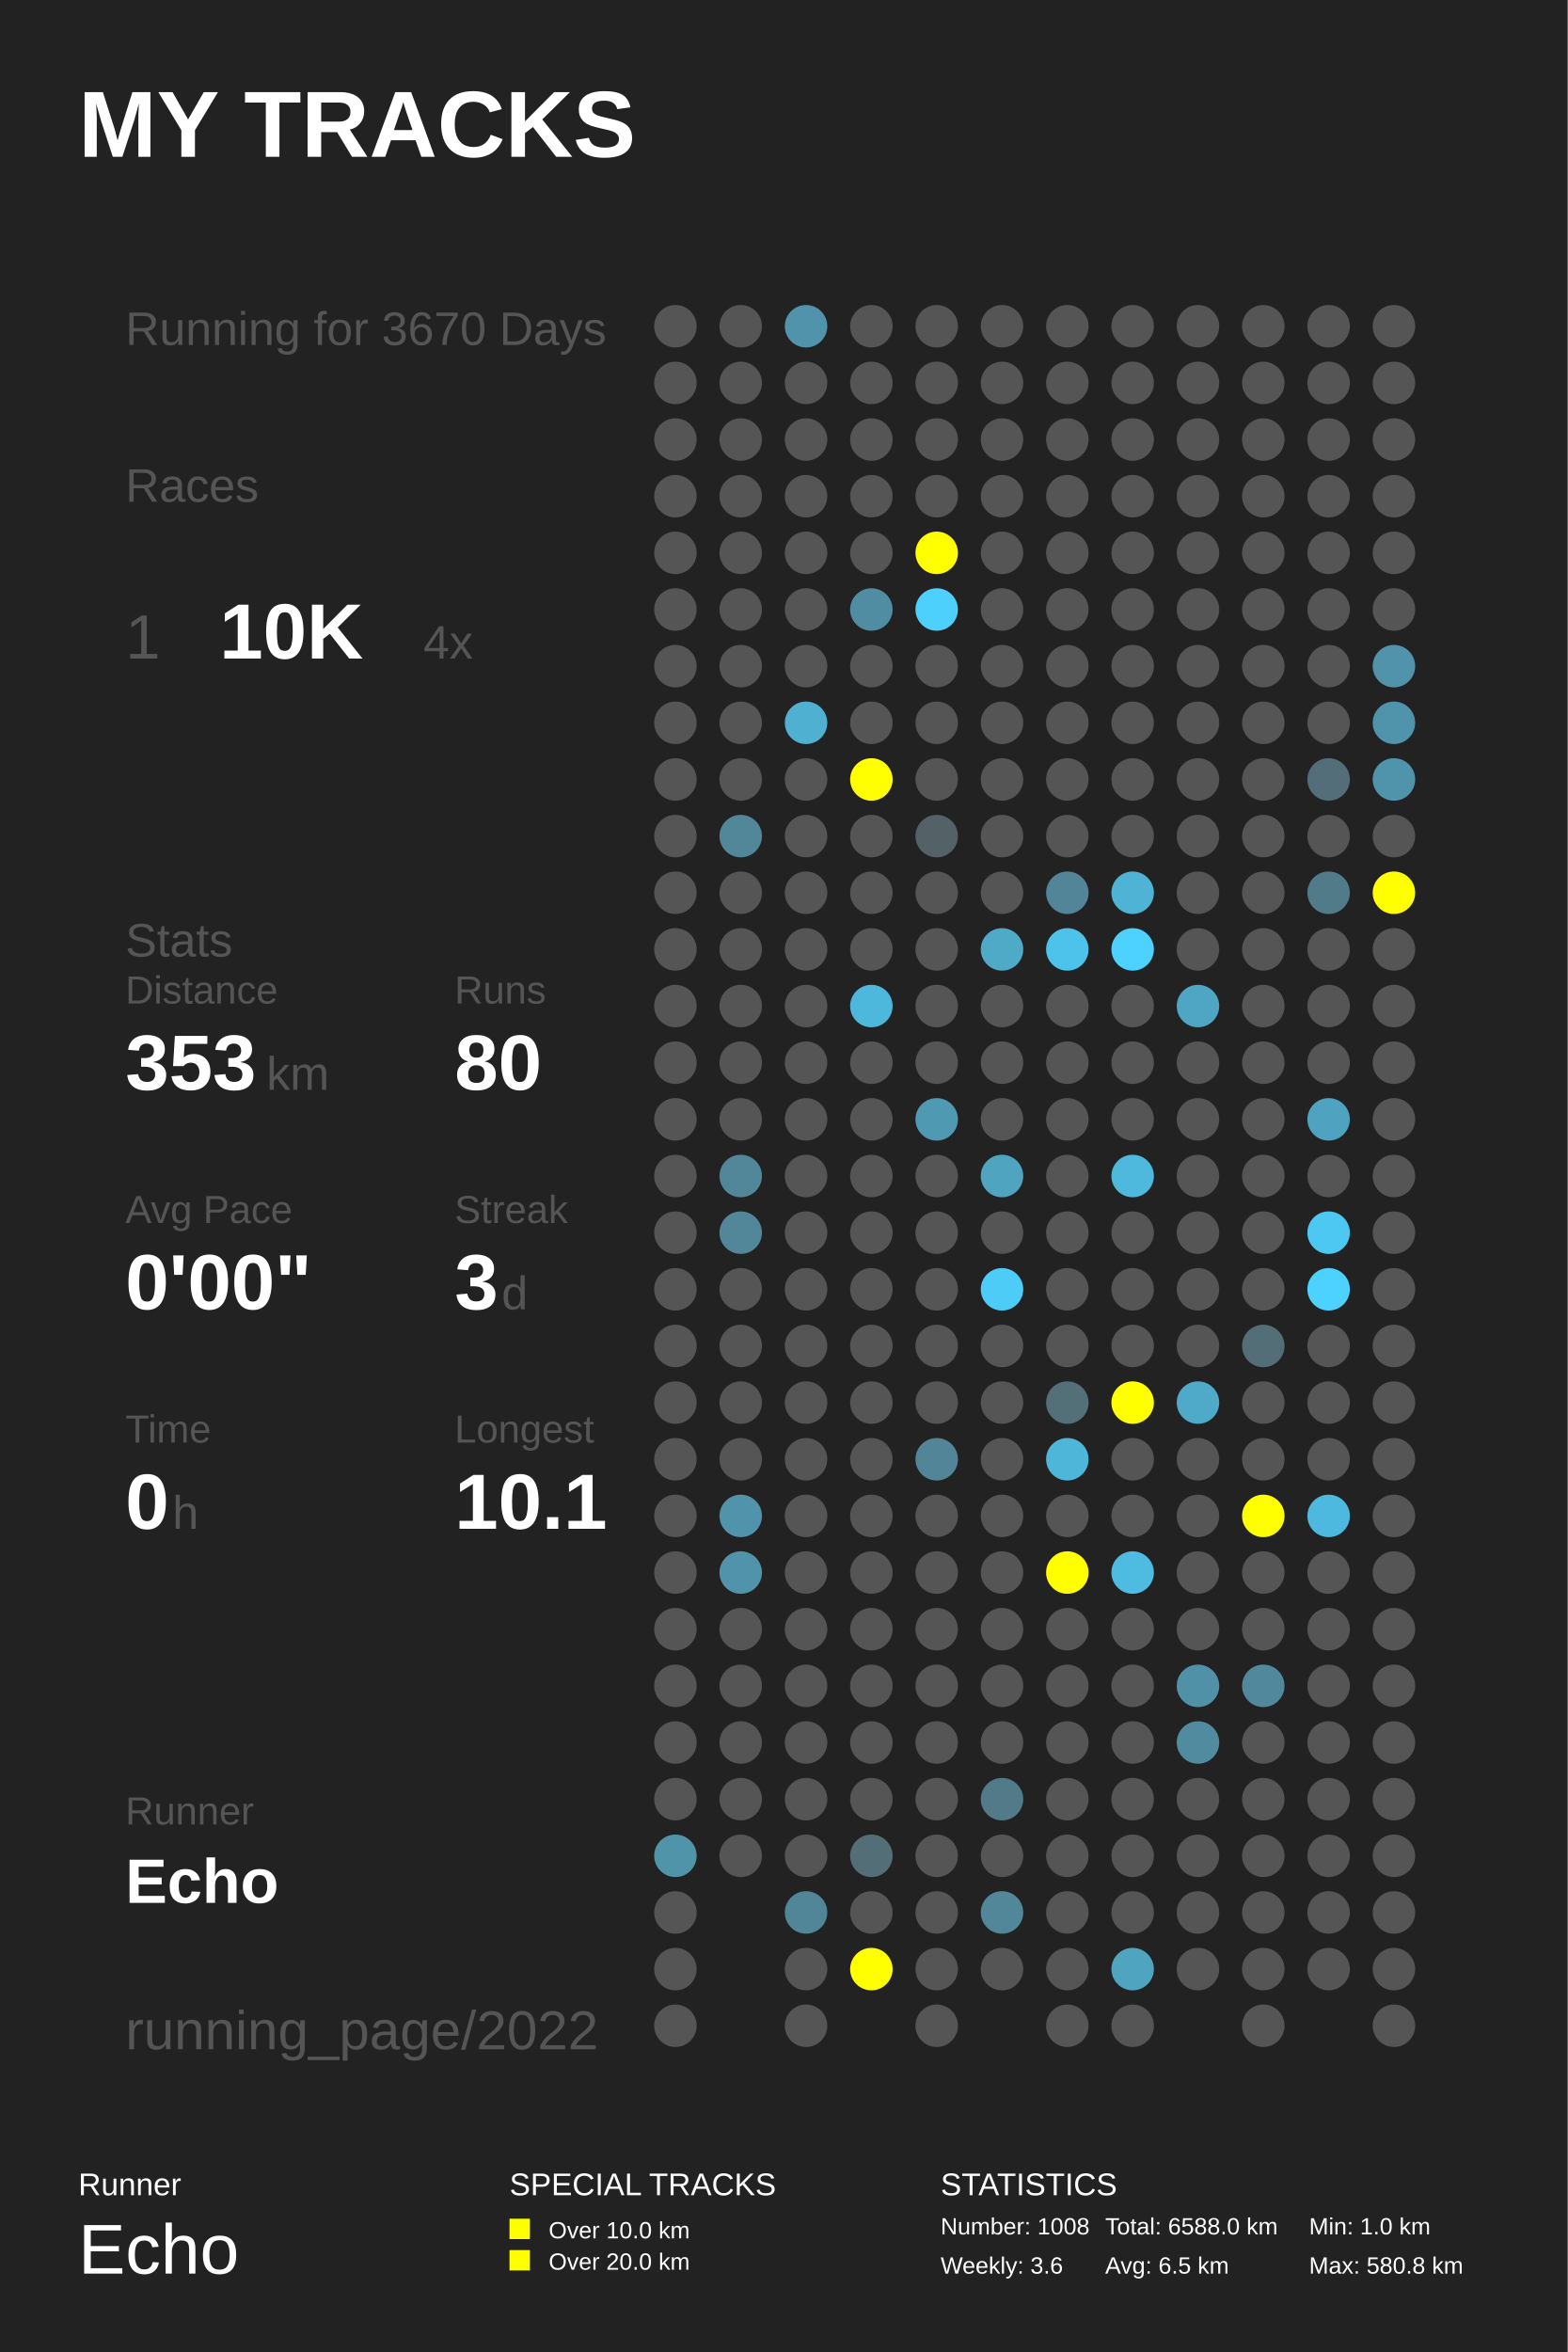
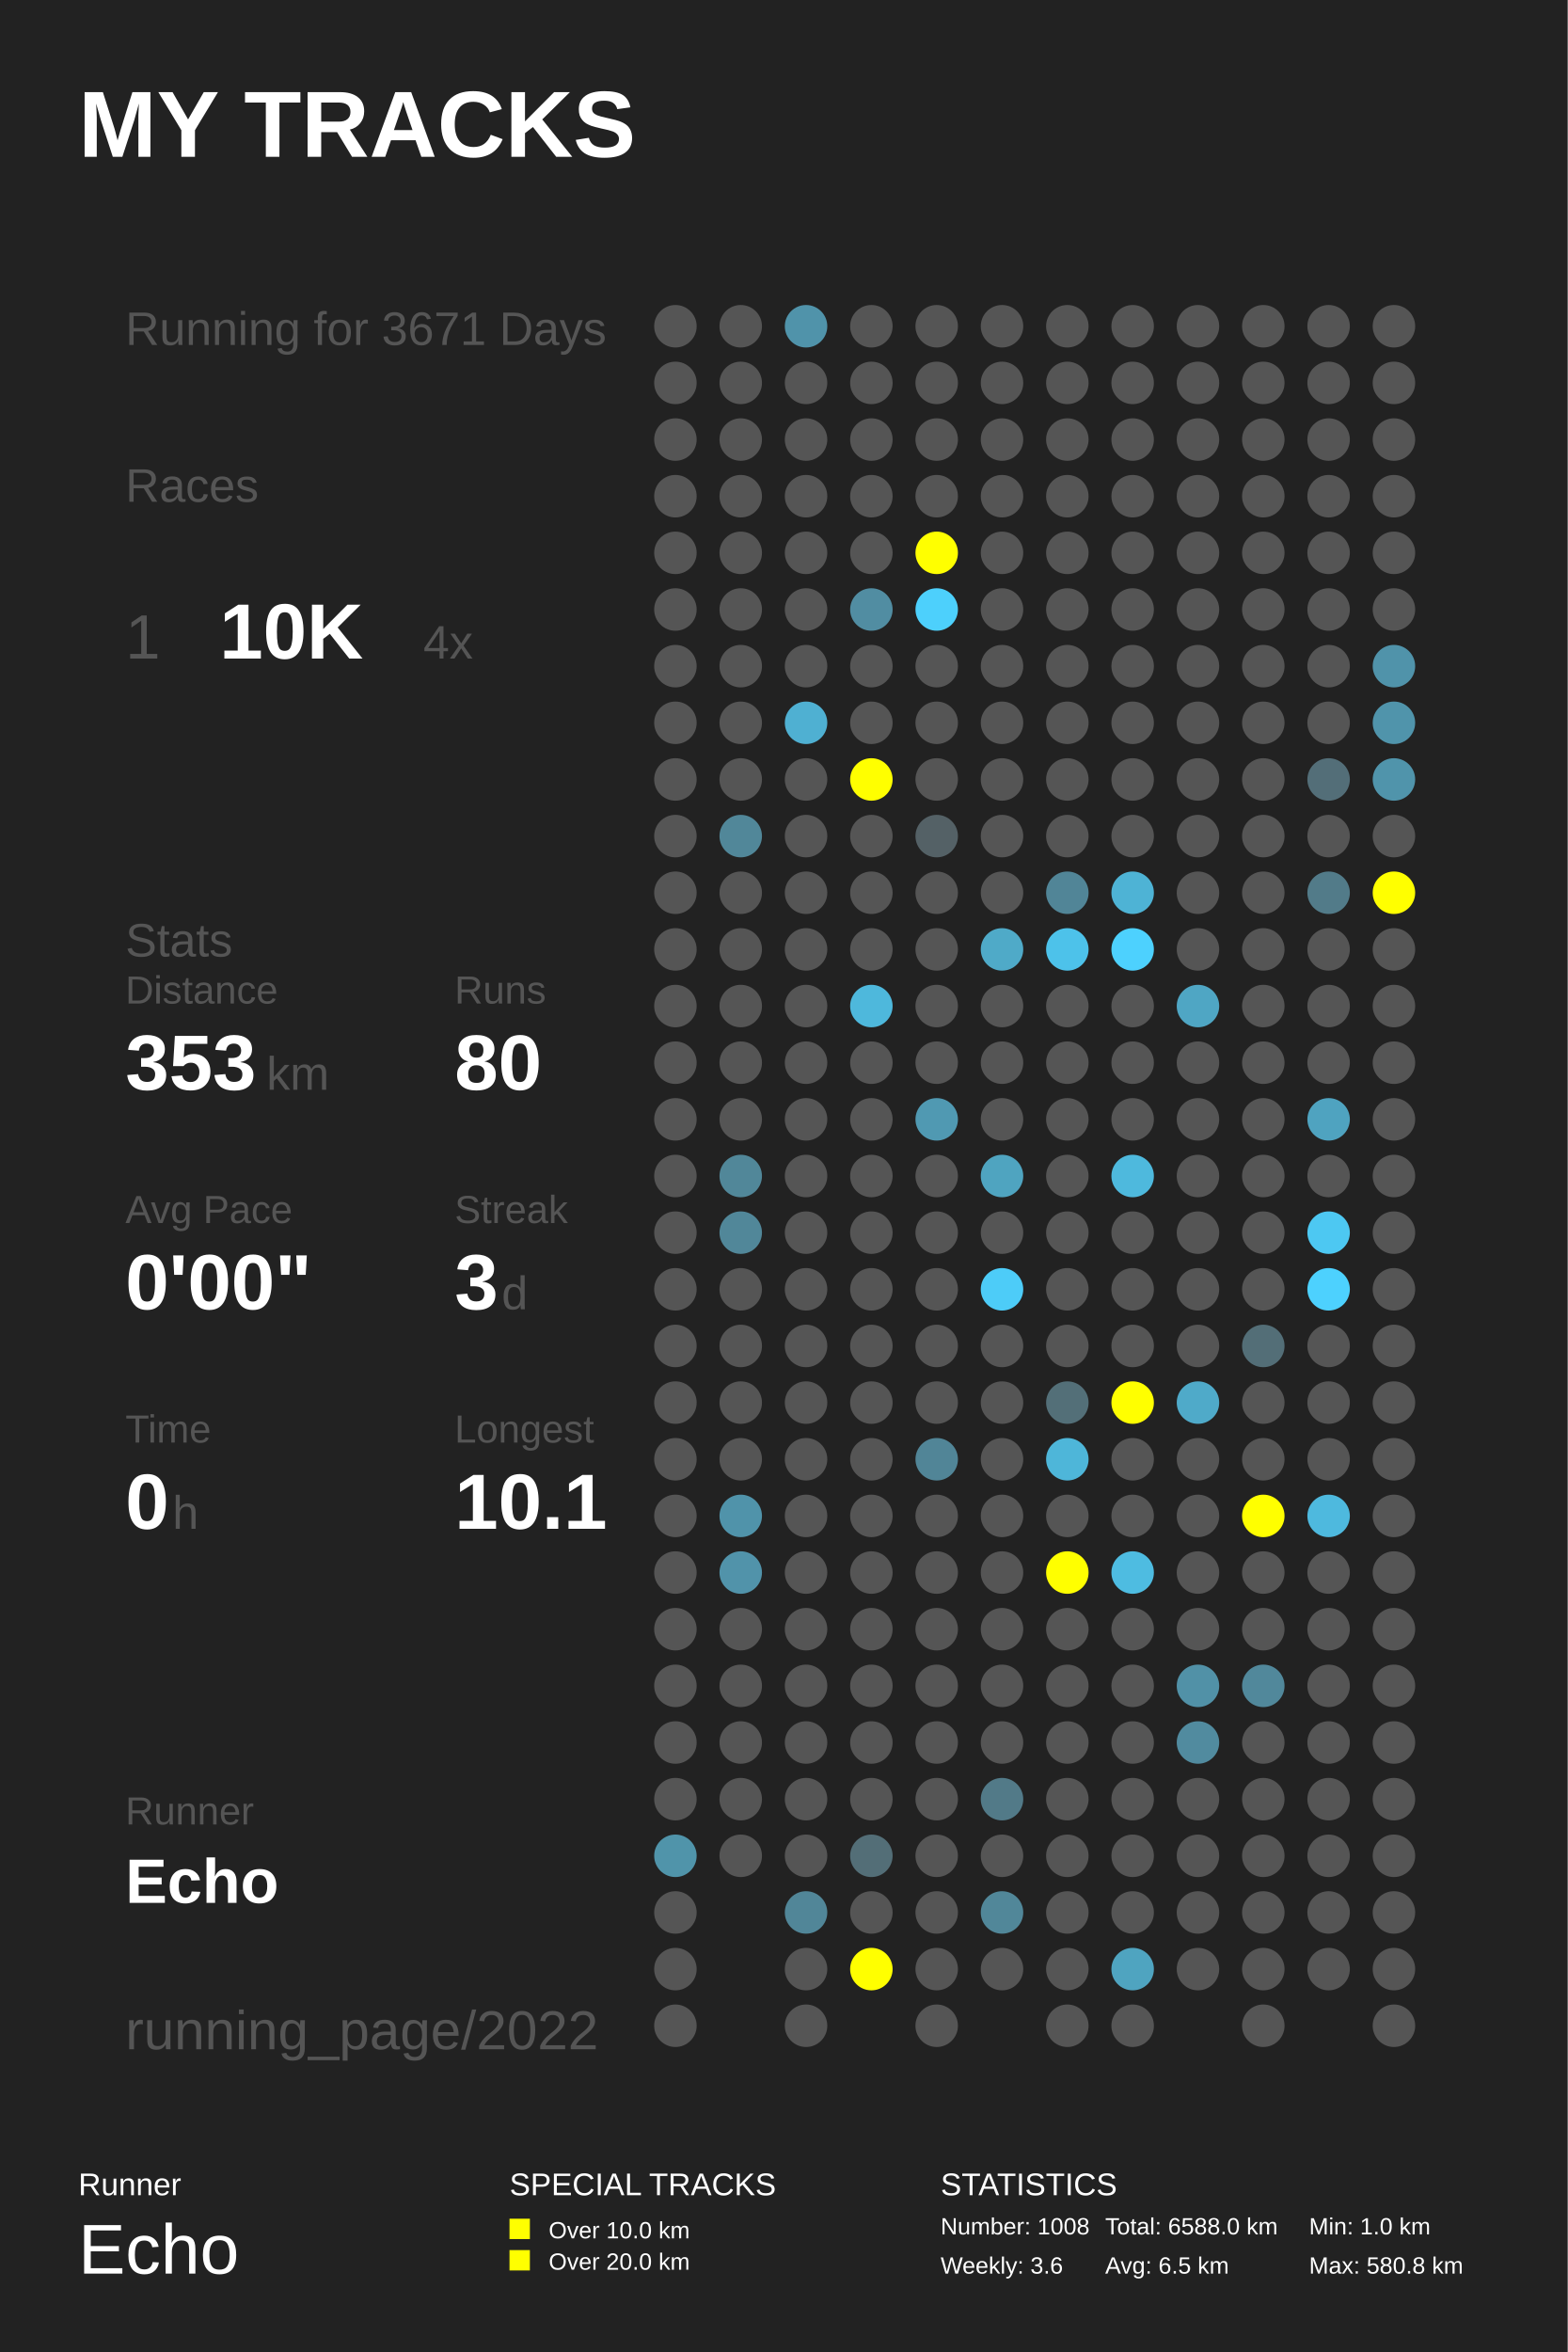
<svg xmlns="http://www.w3.org/2000/svg" baseProfile="full" height="300mm" version="1.1" viewBox="0,0,200,300" width="200mm">
  <defs />
  <rect fill="#222222" height="300" width="200" x="0" y="0" />
  <text fill="#FFFFFF" style="font-size:12px; font-family:Arial; font-weight:bold;" x="10" y="20">MY TRACKS</text>
  <text fill="#FFFFFF" style="font-size:4px; font-family:Arial" x="10" y="280">Runner</text>
  <text fill="#FFFFFF" style="font-size:9px; font-family:Arial" x="10" y="290">Echo</text>
  <text fill="#FFFFFF" style="font-size:4px; font-family:Arial" x="65" y="280">SPECIAL TRACKS</text>
  <rect fill="#FFFF00" height="2.6" width="2.6" x="65" y="283" />
  <text fill="#FFFFFF" style="font-size:3px; font-family:Arial" x="70" y="285.5">Over 10.0 km</text>
  <rect fill="#FFFF00" height="2.6" width="2.6" x="65" y="287" />
  <text fill="#FFFFFF" style="font-size:3px; font-family:Arial" x="70" y="289.5">Over 20.0 km</text>
  <text fill="#FFFFFF" style="font-size:4px; font-family:Arial" x="120" y="280">STATISTICS</text>
  <text fill="#FFFFFF" style="font-size:3px; font-family:Arial" x="120" y="285">Number: 1008</text>
  <text fill="#FFFFFF" style="font-size:3px; font-family:Arial" x="120" y="290">Weekly: 3.6</text>
  <text fill="#FFFFFF" style="font-size:3px; font-family:Arial" x="141" y="285">Total: 6588.0 km</text>
  <text fill="#FFFFFF" style="font-size:3px; font-family:Arial" x="141" y="290">Avg: 6.5 km</text>
  <text fill="#FFFFFF" style="font-size:3px; font-family:Arial" x="167" y="285">Min: 1.0 km</text>
  <text fill="#FFFFFF" style="font-size:3px; font-family:Arial" x="167" y="290">Max: 580.8 km</text>
-   <text fill="#555555" style="font-size:6px; font-family:Arial;" x="16" y="44">Running for 3670 Days</text>
+   <text fill="#555555" style="font-size:6px; font-family:Arial;" x="16" y="44">Running for 3671 Days</text>
  <text fill="#555555" style="font-size:6px; font-family:Arial;" x="16" y="64">Races</text>
  <text fill="#555555" style="font-size:8px; font-family:Arial;" x="16" y="84">1</text>
  <text fill="#FFFFFF" style="font-size:10px; font-family:Arial; font-weight:bold;" x="28" y="84">10K</text>
  <text fill="#555555" style="font-size:6px; font-family:Arial;" x="54" y="84">4x</text>
  <text fill="#555555" style="font-size:6px; font-family:Arial;" x="16" y="122">Stats</text>
  <text fill="#555555" style="font-size:5px; font-family:Arial;" x="16" y="128">Distance</text>
  <text fill="#FFFFFF" style="font-size:10px; font-family:Arial; font-weight:bold;" x="16" y="139">353</text>
  <text fill="#555555" style="font-size:6px; font-family:Arial;" x="34" y="139">km</text>
  <text fill="#555555" style="font-size:5px; font-family:Arial;" x="58" y="128">Runs</text>
  <text fill="#FFFFFF" style="font-size:10px; font-family:Arial; font-weight:bold;" x="58" y="139">80</text>
  <text fill="#555555" style="font-size:5px; font-family:Arial;" x="16" y="156">Avg Pace</text>
  <text fill="#FFFFFF" style="font-size:10px; font-family:Arial; font-weight:bold;" x="16" y="167">0'00"</text>
  <text fill="#555555" style="font-size:5px; font-family:Arial;" x="58" y="156">Streak</text>
  <text fill="#FFFFFF" style="font-size:10px; font-family:Arial; font-weight:bold;" x="58" y="167">3</text>
  <text fill="#555555" style="font-size:6px; font-family:Arial;" x="64" y="167">d</text>
  <text fill="#555555" style="font-size:5px; font-family:Arial;" x="16" y="184">Time</text>
  <text fill="#FFFFFF" style="font-size:10px; font-family:Arial; font-weight:bold;" x="16" y="195">0</text>
  <text fill="#555555" style="font-size:6px; font-family:Arial;" x="22" y="195">h</text>
  <text fill="#555555" style="font-size:5px; font-family:Arial;" x="58" y="184">Longest</text>
  <text fill="#FFFFFF" style="font-size:10px; font-family:Arial; font-weight:bold;" x="58" y="195">10.1</text>
  <text fill="#555555" style="font-size:5px; font-family:Arial;" x="16" y="232.71">Runner</text>
  <text fill="#FFFFFF" style="font-size:8px; font-family:Arial; font-weight:bold;" x="16" y="242.71">Echo</text>
  <text fill="#555555" style="font-size:7px; font-family:Arial;" x="16" y="261.387">running_page/2022</text>
  <circle cx="86.167" cy="41.613" fill="#555555" r="2.71" />
  <circle cx="86.167" cy="48.839" fill="#555555" r="2.71" />
  <circle cx="86.167" cy="56.065" fill="#555555" r="2.71" />
  <circle cx="86.167" cy="63.29" fill="#555555" r="2.71" />
  <circle cx="86.167" cy="70.516" fill="#555555" r="2.71" />
  <circle cx="86.167" cy="77.742" fill="#555555" r="2.71" />
  <circle cx="86.167" cy="84.968" fill="#555555" r="2.71" />
  <circle cx="86.167" cy="92.194" fill="#555555" r="2.71" />
  <circle cx="86.167" cy="99.419" fill="#555555" r="2.71" />
  <circle cx="86.167" cy="106.645" fill="#555555" r="2.71" />
  <circle cx="86.167" cy="113.871" fill="#555555" r="2.71" />
  <circle cx="86.167" cy="121.097" fill="#555555" r="2.71" />
  <circle cx="86.167" cy="128.323" fill="#555555" r="2.71" />
  <circle cx="86.167" cy="135.548" fill="#555555" r="2.71" />
  <circle cx="86.167" cy="142.774" fill="#555555" r="2.71" />
  <circle cx="86.167" cy="150.0" fill="#555555" r="2.71" />
  <circle cx="86.167" cy="157.226" fill="#555555" r="2.71" />
  <circle cx="86.167" cy="164.452" fill="#555555" r="2.71" />
  <circle cx="86.167" cy="171.677" fill="#555555" r="2.71" />
  <circle cx="86.167" cy="178.903" fill="#555555" r="2.71" />
  <circle cx="86.167" cy="186.129" fill="#555555" r="2.71" />
  <circle cx="86.167" cy="193.355" fill="#555555" r="2.71" />
  <circle cx="86.167" cy="200.581" fill="#555555" r="2.71" />
  <circle cx="86.167" cy="207.806" fill="#555555" r="2.71" />
  <circle cx="86.167" cy="215.032" fill="#555555" r="2.71" />
  <circle cx="86.167" cy="222.258" fill="#555555" r="2.71" />
  <circle cx="86.167" cy="229.484" fill="#555555" r="2.71" />
  <circle cx="86.167" cy="236.71" fill="#5094aa" r="2.71" />
  <circle cx="86.167" cy="243.935" fill="#555555" r="2.71" />
  <circle cx="86.167" cy="251.161" fill="#555555" r="2.71" />
  <circle cx="86.167" cy="258.387" fill="#555555" r="2.71" />
  <circle cx="94.5" cy="41.613" fill="#555555" r="2.71" />
  <circle cx="94.5" cy="48.839" fill="#555555" r="2.71" />
  <circle cx="94.5" cy="56.065" fill="#555555" r="2.71" />
  <circle cx="94.5" cy="63.29" fill="#555555" r="2.71" />
  <circle cx="94.5" cy="70.516" fill="#555555" r="2.71" />
  <circle cx="94.5" cy="77.742" fill="#555555" r="2.71" />
  <circle cx="94.5" cy="84.968" fill="#555555" r="2.71" />
  <circle cx="94.5" cy="92.194" fill="#555555" r="2.71" />
  <circle cx="94.5" cy="99.419" fill="#555555" r="2.71" />
  <circle cx="94.5" cy="106.645" fill="#518799" r="2.71" />
  <circle cx="94.5" cy="113.871" fill="#555555" r="2.71" />
  <circle cx="94.5" cy="121.097" fill="#555555" r="2.71" />
  <circle cx="94.5" cy="128.323" fill="#555555" r="2.71" />
  <circle cx="94.5" cy="135.548" fill="#555555" r="2.71" />
  <circle cx="94.5" cy="142.774" fill="#555555" r="2.71" />
  <circle cx="94.5" cy="150.0" fill="#518799" r="2.71" />
  <circle cx="94.5" cy="157.226" fill="#518799" r="2.71" />
  <circle cx="94.5" cy="164.452" fill="#555555" r="2.71" />
  <circle cx="94.5" cy="171.677" fill="#555555" r="2.71" />
  <circle cx="94.5" cy="178.903" fill="#555555" r="2.71" />
  <circle cx="94.5" cy="186.129" fill="#555555" r="2.71" />
  <circle cx="94.5" cy="193.355" fill="#5093aa" r="2.71" />
  <circle cx="94.5" cy="200.581" fill="#5193aa" r="2.71" />
  <circle cx="94.5" cy="207.806" fill="#555555" r="2.71" />
  <circle cx="94.5" cy="215.032" fill="#555555" r="2.71" />
  <circle cx="94.5" cy="222.258" fill="#555555" r="2.71" />
  <circle cx="94.5" cy="229.484" fill="#555555" r="2.71" />
  <circle cx="94.5" cy="236.71" fill="#555555" r="2.71" />
  <circle cx="102.833" cy="41.613" fill="#5093aa" r="2.71" />
  <circle cx="102.833" cy="48.839" fill="#555555" r="2.71" />
  <circle cx="102.833" cy="56.065" fill="#555555" r="2.71" />
  <circle cx="102.833" cy="63.29" fill="#555555" r="2.71" />
  <circle cx="102.833" cy="70.516" fill="#555555" r="2.71" />
  <circle cx="102.833" cy="77.742" fill="#555555" r="2.71" />
  <circle cx="102.833" cy="84.968" fill="#555555" r="2.71" />
  <circle cx="102.833" cy="92.194" fill="#4fb0d2" r="2.71" />
  <circle cx="102.833" cy="99.419" fill="#555555" r="2.71" />
  <circle cx="102.833" cy="106.645" fill="#555555" r="2.71" />
  <circle cx="102.833" cy="113.871" fill="#555555" r="2.71" />
  <circle cx="102.833" cy="121.097" fill="#555555" r="2.71" />
  <circle cx="102.833" cy="128.323" fill="#555555" r="2.71" />
  <circle cx="102.833" cy="135.548" fill="#555555" r="2.71" />
  <circle cx="102.833" cy="142.774" fill="#555555" r="2.71" />
  <circle cx="102.833" cy="150.0" fill="#555555" r="2.71" />
  <circle cx="102.833" cy="157.226" fill="#555555" r="2.71" />
  <circle cx="102.833" cy="164.452" fill="#555555" r="2.71" />
  <circle cx="102.833" cy="171.677" fill="#555555" r="2.71" />
  <circle cx="102.833" cy="178.903" fill="#555555" r="2.71" />
  <circle cx="102.833" cy="186.129" fill="#555555" r="2.71" />
  <circle cx="102.833" cy="193.355" fill="#555555" r="2.71" />
  <circle cx="102.833" cy="200.581" fill="#555555" r="2.71" />
  <circle cx="102.833" cy="207.806" fill="#555555" r="2.71" />
  <circle cx="102.833" cy="215.032" fill="#555555" r="2.71" />
  <circle cx="102.833" cy="222.258" fill="#555555" r="2.71" />
  <circle cx="102.833" cy="229.484" fill="#555555" r="2.71" />
  <circle cx="102.833" cy="236.71" fill="#555555" r="2.71" />
  <circle cx="102.833" cy="243.935" fill="#518698" r="2.71" />
  <circle cx="102.833" cy="251.161" fill="#555555" r="2.71" />
  <circle cx="102.833" cy="258.387" fill="#555555" r="2.71" />
  <circle cx="111.167" cy="41.613" fill="#555555" r="2.71" />
  <circle cx="111.167" cy="48.839" fill="#555555" r="2.71" />
  <circle cx="111.167" cy="56.065" fill="#555555" r="2.71" />
  <circle cx="111.167" cy="63.29" fill="#555555" r="2.71" />
  <circle cx="111.167" cy="70.516" fill="#555555" r="2.71" />
  <circle cx="111.167" cy="77.742" fill="#518da2" r="2.71" />
  <circle cx="111.167" cy="84.968" fill="#555555" r="2.71" />
  <circle cx="111.167" cy="92.194" fill="#555555" r="2.71" />
  <circle cx="111.167" cy="99.419" fill="#FFFF00" r="2.71" />
  <circle cx="111.167" cy="106.645" fill="#555555" r="2.71" />
  <circle cx="111.167" cy="113.871" fill="#555555" r="2.71" />
  <circle cx="111.167" cy="121.097" fill="#555555" r="2.71" />
  <circle cx="111.167" cy="128.323" fill="#4eb8dc" r="2.71" />
  <circle cx="111.167" cy="135.548" fill="#555555" r="2.71" />
  <circle cx="111.167" cy="142.774" fill="#555555" r="2.71" />
  <circle cx="111.167" cy="150.0" fill="#555555" r="2.71" />
  <circle cx="111.167" cy="157.226" fill="#555555" r="2.71" />
  <circle cx="111.167" cy="164.452" fill="#555555" r="2.71" />
  <circle cx="111.167" cy="171.677" fill="#555555" r="2.71" />
  <circle cx="111.167" cy="178.903" fill="#555555" r="2.71" />
  <circle cx="111.167" cy="186.129" fill="#555555" r="2.71" />
  <circle cx="111.167" cy="193.355" fill="#555555" r="2.71" />
  <circle cx="111.167" cy="200.581" fill="#555555" r="2.71" />
  <circle cx="111.167" cy="207.806" fill="#555555" r="2.71" />
  <circle cx="111.167" cy="215.032" fill="#555555" r="2.71" />
  <circle cx="111.167" cy="222.258" fill="#555555" r="2.71" />
  <circle cx="111.167" cy="229.484" fill="#555555" r="2.71" />
  <circle cx="111.167" cy="236.71" fill="#536e77" r="2.71" />
  <circle cx="111.167" cy="243.935" fill="#555555" r="2.71" />
  <circle cx="111.167" cy="251.161" fill="#FFFF00" r="2.71" />
  <circle cx="119.5" cy="41.613" fill="#555555" r="2.71" />
  <circle cx="119.5" cy="48.839" fill="#555555" r="2.71" />
  <circle cx="119.5" cy="56.065" fill="#555555" r="2.71" />
  <circle cx="119.5" cy="63.29" fill="#555555" r="2.71" />
  <circle cx="119.5" cy="70.516" fill="#FFFF00" r="2.71" />
  <circle cx="119.5" cy="77.742" fill="#4dd0fc" r="2.71" />
  <circle cx="119.5" cy="84.968" fill="#555555" r="2.71" />
  <circle cx="119.5" cy="92.194" fill="#555555" r="2.71" />
  <circle cx="119.5" cy="99.419" fill="#555555" r="2.71" />
  <circle cx="119.5" cy="106.645" fill="#546166" r="2.71" />
  <circle cx="119.5" cy="113.871" fill="#555555" r="2.71" />
  <circle cx="119.5" cy="121.097" fill="#555555" r="2.71" />
  <circle cx="119.5" cy="128.323" fill="#555555" r="2.71" />
  <circle cx="119.5" cy="135.548" fill="#555555" r="2.71" />
  <circle cx="119.5" cy="142.774" fill="#5099b2" r="2.71" />
  <circle cx="119.5" cy="150.0" fill="#555555" r="2.71" />
  <circle cx="119.5" cy="157.226" fill="#555555" r="2.71" />
  <circle cx="119.5" cy="164.452" fill="#555555" r="2.71" />
  <circle cx="119.5" cy="171.677" fill="#555555" r="2.71" />
  <circle cx="119.5" cy="178.903" fill="#555555" r="2.71" />
  <circle cx="119.5" cy="186.129" fill="#518597" r="2.71" />
  <circle cx="119.5" cy="193.355" fill="#555555" r="2.71" />
  <circle cx="119.5" cy="200.581" fill="#555555" r="2.71" />
  <circle cx="119.5" cy="207.806" fill="#555555" r="2.71" />
  <circle cx="119.5" cy="215.032" fill="#555555" r="2.71" />
  <circle cx="119.5" cy="222.258" fill="#555555" r="2.71" />
  <circle cx="119.5" cy="229.484" fill="#555555" r="2.71" />
  <circle cx="119.5" cy="236.71" fill="#555555" r="2.71" />
  <circle cx="119.5" cy="243.935" fill="#555555" r="2.71" />
  <circle cx="119.5" cy="251.161" fill="#555555" r="2.71" />
  <circle cx="119.5" cy="258.387" fill="#555555" r="2.71" />
  <circle cx="127.833" cy="41.613" fill="#555555" r="2.71" />
  <circle cx="127.833" cy="48.839" fill="#555555" r="2.71" />
  <circle cx="127.833" cy="56.065" fill="#555555" r="2.71" />
  <circle cx="127.833" cy="63.29" fill="#555555" r="2.71" />
  <circle cx="127.833" cy="70.516" fill="#555555" r="2.71" />
  <circle cx="127.833" cy="77.742" fill="#555555" r="2.71" />
  <circle cx="127.833" cy="84.968" fill="#555555" r="2.71" />
  <circle cx="127.833" cy="92.194" fill="#555555" r="2.71" />
  <circle cx="127.833" cy="99.419" fill="#555555" r="2.71" />
  <circle cx="127.833" cy="106.645" fill="#555555" r="2.71" />
  <circle cx="127.833" cy="113.871" fill="#555555" r="2.71" />
  <circle cx="127.833" cy="121.097" fill="#4faac8" r="2.71" />
  <circle cx="127.833" cy="128.323" fill="#555555" r="2.71" />
  <circle cx="127.833" cy="135.548" fill="#555555" r="2.71" />
  <circle cx="127.833" cy="142.774" fill="#555555" r="2.71" />
  <circle cx="127.833" cy="150.0" fill="#4fa4c0" r="2.71" />
  <circle cx="127.833" cy="157.226" fill="#555555" r="2.71" />
  <circle cx="127.833" cy="164.452" fill="#4dccf8" r="2.71" />
  <circle cx="127.833" cy="171.677" fill="#555555" r="2.71" />
  <circle cx="127.833" cy="178.903" fill="#555555" r="2.71" />
  <circle cx="127.833" cy="186.129" fill="#555555" r="2.71" />
  <circle cx="127.833" cy="193.355" fill="#555555" r="2.71" />
  <circle cx="127.833" cy="200.581" fill="#555555" r="2.71" />
  <circle cx="127.833" cy="207.806" fill="#555555" r="2.71" />
  <circle cx="127.833" cy="215.032" fill="#555555" r="2.71" />
  <circle cx="127.833" cy="222.258" fill="#555555" r="2.71" />
  <circle cx="127.833" cy="229.484" fill="#527a88" r="2.71" />
  <circle cx="127.833" cy="236.71" fill="#555555" r="2.71" />
  <circle cx="127.833" cy="243.935" fill="#518799" r="2.71" />
  <circle cx="127.833" cy="251.161" fill="#555555" r="2.71" />
  <circle cx="136.167" cy="41.613" fill="#555555" r="2.71" />
  <circle cx="136.167" cy="48.839" fill="#555555" r="2.71" />
  <circle cx="136.167" cy="56.065" fill="#555555" r="2.71" />
  <circle cx="136.167" cy="63.29" fill="#555555" r="2.71" />
  <circle cx="136.167" cy="70.516" fill="#555555" r="2.71" />
  <circle cx="136.167" cy="77.742" fill="#555555" r="2.71" />
  <circle cx="136.167" cy="84.968" fill="#555555" r="2.71" />
  <circle cx="136.167" cy="92.194" fill="#555555" r="2.71" />
  <circle cx="136.167" cy="99.419" fill="#555555" r="2.71" />
  <circle cx="136.167" cy="106.645" fill="#555555" r="2.71" />
  <circle cx="136.167" cy="113.871" fill="#518597" r="2.71" />
  <circle cx="136.167" cy="121.097" fill="#4dc2ea" r="2.71" />
  <circle cx="136.167" cy="128.323" fill="#555555" r="2.71" />
  <circle cx="136.167" cy="135.548" fill="#555555" r="2.71" />
  <circle cx="136.167" cy="142.774" fill="#555555" r="2.71" />
  <circle cx="136.167" cy="150.0" fill="#555555" r="2.71" />
  <circle cx="136.167" cy="157.226" fill="#555555" r="2.71" />
  <circle cx="136.167" cy="164.452" fill="#555555" r="2.71" />
  <circle cx="136.167" cy="171.677" fill="#555555" r="2.71" />
  <circle cx="136.167" cy="178.903" fill="#536f78" r="2.71" />
  <circle cx="136.167" cy="186.129" fill="#4eb6d9" r="2.71" />
  <circle cx="136.167" cy="193.355" fill="#555555" r="2.71" />
  <circle cx="136.167" cy="200.581" fill="#FFFF00" r="2.71" />
  <circle cx="136.167" cy="207.806" fill="#555555" r="2.71" />
  <circle cx="136.167" cy="215.032" fill="#555555" r="2.71" />
  <circle cx="136.167" cy="222.258" fill="#555555" r="2.71" />
  <circle cx="136.167" cy="229.484" fill="#555555" r="2.71" />
  <circle cx="136.167" cy="236.71" fill="#555555" r="2.71" />
  <circle cx="136.167" cy="243.935" fill="#555555" r="2.71" />
  <circle cx="136.167" cy="251.161" fill="#555555" r="2.71" />
  <circle cx="136.167" cy="258.387" fill="#555555" r="2.71" />
  <circle cx="144.5" cy="41.613" fill="#555555" r="2.71" />
  <circle cx="144.5" cy="48.839" fill="#555555" r="2.71" />
  <circle cx="144.5" cy="56.065" fill="#555555" r="2.71" />
  <circle cx="144.5" cy="63.29" fill="#555555" r="2.71" />
  <circle cx="144.5" cy="70.516" fill="#555555" r="2.71" />
  <circle cx="144.5" cy="77.742" fill="#555555" r="2.71" />
  <circle cx="144.5" cy="84.968" fill="#555555" r="2.71" />
  <circle cx="144.5" cy="92.194" fill="#555555" r="2.71" />
  <circle cx="144.5" cy="99.419" fill="#555555" r="2.71" />
  <circle cx="144.5" cy="106.645" fill="#555555" r="2.71" />
  <circle cx="144.5" cy="113.871" fill="#4eb3d5" r="2.71" />
  <circle cx="144.5" cy="121.097" fill="#4dd1fe" r="2.71" />
  <circle cx="144.5" cy="128.323" fill="#555555" r="2.71" />
  <circle cx="144.5" cy="135.548" fill="#555555" r="2.71" />
  <circle cx="144.5" cy="142.774" fill="#555555" r="2.71" />
  <circle cx="144.5" cy="150.0" fill="#4eb9dd" r="2.71" />
  <circle cx="144.5" cy="157.226" fill="#555555" r="2.71" />
  <circle cx="144.5" cy="164.452" fill="#555555" r="2.71" />
  <circle cx="144.5" cy="171.677" fill="#555555" r="2.71" />
  <circle cx="144.5" cy="178.903" fill="#FFFF00" r="2.71" />
  <circle cx="144.5" cy="186.129" fill="#555555" r="2.71" />
  <circle cx="144.5" cy="193.355" fill="#555555" r="2.71" />
  <circle cx="144.5" cy="200.581" fill="#4ebce1" r="2.71" />
  <circle cx="144.5" cy="207.806" fill="#555555" r="2.71" />
  <circle cx="144.5" cy="215.032" fill="#555555" r="2.71" />
  <circle cx="144.5" cy="222.258" fill="#555555" r="2.71" />
  <circle cx="144.5" cy="229.484" fill="#555555" r="2.71" />
  <circle cx="144.5" cy="236.71" fill="#555555" r="2.71" />
  <circle cx="144.5" cy="243.935" fill="#555555" r="2.71" />
  <circle cx="144.5" cy="251.161" fill="#4fa4c0" r="2.71" />
  <circle cx="144.5" cy="258.387" fill="#555555" r="2.71" />
  <circle cx="152.833" cy="41.613" fill="#555555" r="2.71" />
  <circle cx="152.833" cy="48.839" fill="#555555" r="2.71" />
  <circle cx="152.833" cy="56.065" fill="#555555" r="2.71" />
  <circle cx="152.833" cy="63.29" fill="#555555" r="2.71" />
  <circle cx="152.833" cy="70.516" fill="#555555" r="2.71" />
  <circle cx="152.833" cy="77.742" fill="#555555" r="2.71" />
  <circle cx="152.833" cy="84.968" fill="#555555" r="2.71" />
  <circle cx="152.833" cy="92.194" fill="#555555" r="2.71" />
  <circle cx="152.833" cy="99.419" fill="#555555" r="2.71" />
  <circle cx="152.833" cy="106.645" fill="#555555" r="2.71" />
  <circle cx="152.833" cy="113.871" fill="#555555" r="2.71" />
  <circle cx="152.833" cy="121.097" fill="#555555" r="2.71" />
  <circle cx="152.833" cy="128.323" fill="#4fa6c4" r="2.71" />
  <circle cx="152.833" cy="135.548" fill="#555555" r="2.71" />
  <circle cx="152.833" cy="142.774" fill="#555555" r="2.71" />
  <circle cx="152.833" cy="150.0" fill="#555555" r="2.71" />
  <circle cx="152.833" cy="157.226" fill="#555555" r="2.71" />
  <circle cx="152.833" cy="164.452" fill="#555555" r="2.71" />
  <circle cx="152.833" cy="171.677" fill="#555555" r="2.71" />
  <circle cx="152.833" cy="178.903" fill="#4faac9" r="2.71" />
  <circle cx="152.833" cy="186.129" fill="#555555" r="2.71" />
  <circle cx="152.833" cy="193.355" fill="#555555" r="2.71" />
  <circle cx="152.833" cy="200.581" fill="#555555" r="2.71" />
  <circle cx="152.833" cy="207.806" fill="#555555" r="2.71" />
  <circle cx="152.833" cy="215.032" fill="#5191a7" r="2.71" />
  <circle cx="152.833" cy="222.258" fill="#518b9f" r="2.71" />
  <circle cx="152.833" cy="229.484" fill="#555555" r="2.71" />
  <circle cx="152.833" cy="236.71" fill="#555555" r="2.71" />
  <circle cx="152.833" cy="243.935" fill="#555555" r="2.71" />
  <circle cx="152.833" cy="251.161" fill="#555555" r="2.71" />
  <circle cx="161.167" cy="41.613" fill="#555555" r="2.71" />
  <circle cx="161.167" cy="48.839" fill="#555555" r="2.71" />
  <circle cx="161.167" cy="56.065" fill="#555555" r="2.71" />
  <circle cx="161.167" cy="63.29" fill="#555555" r="2.71" />
  <circle cx="161.167" cy="70.516" fill="#555555" r="2.71" />
  <circle cx="161.167" cy="77.742" fill="#555555" r="2.71" />
  <circle cx="161.167" cy="84.968" fill="#555555" r="2.71" />
  <circle cx="161.167" cy="92.194" fill="#555555" r="2.71" />
  <circle cx="161.167" cy="99.419" fill="#555555" r="2.71" />
  <circle cx="161.167" cy="106.645" fill="#555555" r="2.71" />
  <circle cx="161.167" cy="113.871" fill="#555555" r="2.71" />
  <circle cx="161.167" cy="121.097" fill="#555555" r="2.71" />
  <circle cx="161.167" cy="128.323" fill="#555555" r="2.71" />
  <circle cx="161.167" cy="135.548" fill="#555555" r="2.71" />
  <circle cx="161.167" cy="142.774" fill="#555555" r="2.71" />
  <circle cx="161.167" cy="150.0" fill="#555555" r="2.71" />
  <circle cx="161.167" cy="157.226" fill="#555555" r="2.71" />
  <circle cx="161.167" cy="164.452" fill="#555555" r="2.71" />
  <circle cx="161.167" cy="171.677" fill="#536e77" r="2.71" />
  <circle cx="161.167" cy="178.903" fill="#555555" r="2.71" />
  <circle cx="161.167" cy="186.129" fill="#555555" r="2.71" />
  <circle cx="161.167" cy="193.355" fill="#FFFF00" r="2.71" />
  <circle cx="161.167" cy="200.581" fill="#555555" r="2.71" />
  <circle cx="161.167" cy="207.806" fill="#555555" r="2.71" />
  <circle cx="161.167" cy="215.032" fill="#51889b" r="2.71" />
  <circle cx="161.167" cy="222.258" fill="#555555" r="2.71" />
  <circle cx="161.167" cy="229.484" fill="#555555" r="2.71" />
  <circle cx="161.167" cy="236.71" fill="#555555" r="2.71" />
  <circle cx="161.167" cy="243.935" fill="#555555" r="2.71" />
  <circle cx="161.167" cy="251.161" fill="#555555" r="2.71" />
  <circle cx="161.167" cy="258.387" fill="#555555" r="2.71" />
  <circle cx="169.5" cy="41.613" fill="#555555" r="2.71" />
  <circle cx="169.5" cy="48.839" fill="#555555" r="2.71" />
  <circle cx="169.5" cy="56.065" fill="#555555" r="2.71" />
  <circle cx="169.5" cy="63.29" fill="#555555" r="2.71" />
  <circle cx="169.5" cy="70.516" fill="#555555" r="2.71" />
  <circle cx="169.5" cy="77.742" fill="#555555" r="2.71" />
  <circle cx="169.5" cy="84.968" fill="#555555" r="2.71" />
  <circle cx="169.5" cy="92.194" fill="#555555" r="2.71" />
  <circle cx="169.5" cy="99.419" fill="#536e78" r="2.71" />
  <circle cx="169.5" cy="106.645" fill="#555555" r="2.71" />
  <circle cx="169.5" cy="113.871" fill="#527b89" r="2.71" />
  <circle cx="169.5" cy="121.097" fill="#555555" r="2.71" />
  <circle cx="169.5" cy="128.323" fill="#555555" r="2.71" />
  <circle cx="169.5" cy="135.548" fill="#555555" r="2.71" />
  <circle cx="169.5" cy="142.774" fill="#4fa3c0" r="2.71" />
  <circle cx="169.5" cy="150.0" fill="#555555" r="2.71" />
  <circle cx="169.5" cy="157.226" fill="#4dc8f2" r="2.71" />
  <circle cx="169.5" cy="164.452" fill="#4dd1fe" r="2.71" />
  <circle cx="169.5" cy="171.677" fill="#555555" r="2.71" />
  <circle cx="169.5" cy="178.903" fill="#555555" r="2.71" />
  <circle cx="169.5" cy="186.129" fill="#555555" r="2.71" />
  <circle cx="169.5" cy="193.355" fill="#4eb9de" r="2.71" />
  <circle cx="169.5" cy="200.581" fill="#555555" r="2.71" />
  <circle cx="169.5" cy="207.806" fill="#555555" r="2.71" />
  <circle cx="169.5" cy="215.032" fill="#555555" r="2.71" />
  <circle cx="169.5" cy="222.258" fill="#555555" r="2.71" />
  <circle cx="169.5" cy="229.484" fill="#555555" r="2.71" />
  <circle cx="169.5" cy="236.71" fill="#555555" r="2.71" />
  <circle cx="169.5" cy="243.935" fill="#555555" r="2.71" />
  <circle cx="169.5" cy="251.161" fill="#555555" r="2.71" />
  <circle cx="177.833" cy="41.613" fill="#555555" r="2.71" />
  <circle cx="177.833" cy="48.839" fill="#555555" r="2.71" />
  <circle cx="177.833" cy="56.065" fill="#555555" r="2.71" />
  <circle cx="177.833" cy="63.29" fill="#555555" r="2.71" />
  <circle cx="177.833" cy="70.516" fill="#555555" r="2.71" />
  <circle cx="177.833" cy="77.742" fill="#555555" r="2.71" />
  <circle cx="177.833" cy="84.968" fill="#5093aa" r="2.71" />
  <circle cx="177.833" cy="92.194" fill="#5094ab" r="2.71" />
  <circle cx="177.833" cy="99.419" fill="#5094ab" r="2.71" />
  <circle cx="177.833" cy="106.645" fill="#555555" r="2.71" />
  <circle cx="177.833" cy="113.871" fill="#FFFF00" r="2.71" />
  <circle cx="177.833" cy="121.097" fill="#555555" r="2.71" />
  <circle cx="177.833" cy="128.323" fill="#555555" r="2.71" />
  <circle cx="177.833" cy="135.548" fill="#555555" r="2.71" />
  <circle cx="177.833" cy="142.774" fill="#555555" r="2.71" />
  <circle cx="177.833" cy="150.0" fill="#555555" r="2.71" />
  <circle cx="177.833" cy="157.226" fill="#555555" r="2.71" />
  <circle cx="177.833" cy="164.452" fill="#555555" r="2.71" />
  <circle cx="177.833" cy="171.677" fill="#555555" r="2.71" />
  <circle cx="177.833" cy="178.903" fill="#555555" r="2.71" />
  <circle cx="177.833" cy="186.129" fill="#555555" r="2.71" />
  <circle cx="177.833" cy="193.355" fill="#555555" r="2.71" />
  <circle cx="177.833" cy="200.581" fill="#555555" r="2.71" />
  <circle cx="177.833" cy="207.806" fill="#555555" r="2.71" />
  <circle cx="177.833" cy="215.032" fill="#555555" r="2.71" />
  <circle cx="177.833" cy="222.258" fill="#555555" r="2.71" />
  <circle cx="177.833" cy="229.484" fill="#555555" r="2.71" />
  <circle cx="177.833" cy="236.71" fill="#555555" r="2.71" />
  <circle cx="177.833" cy="243.935" fill="#555555" r="2.71" />
  <circle cx="177.833" cy="251.161" fill="#555555" r="2.71" />
  <circle cx="177.833" cy="258.387" fill="#555555" r="2.71" />
</svg>
